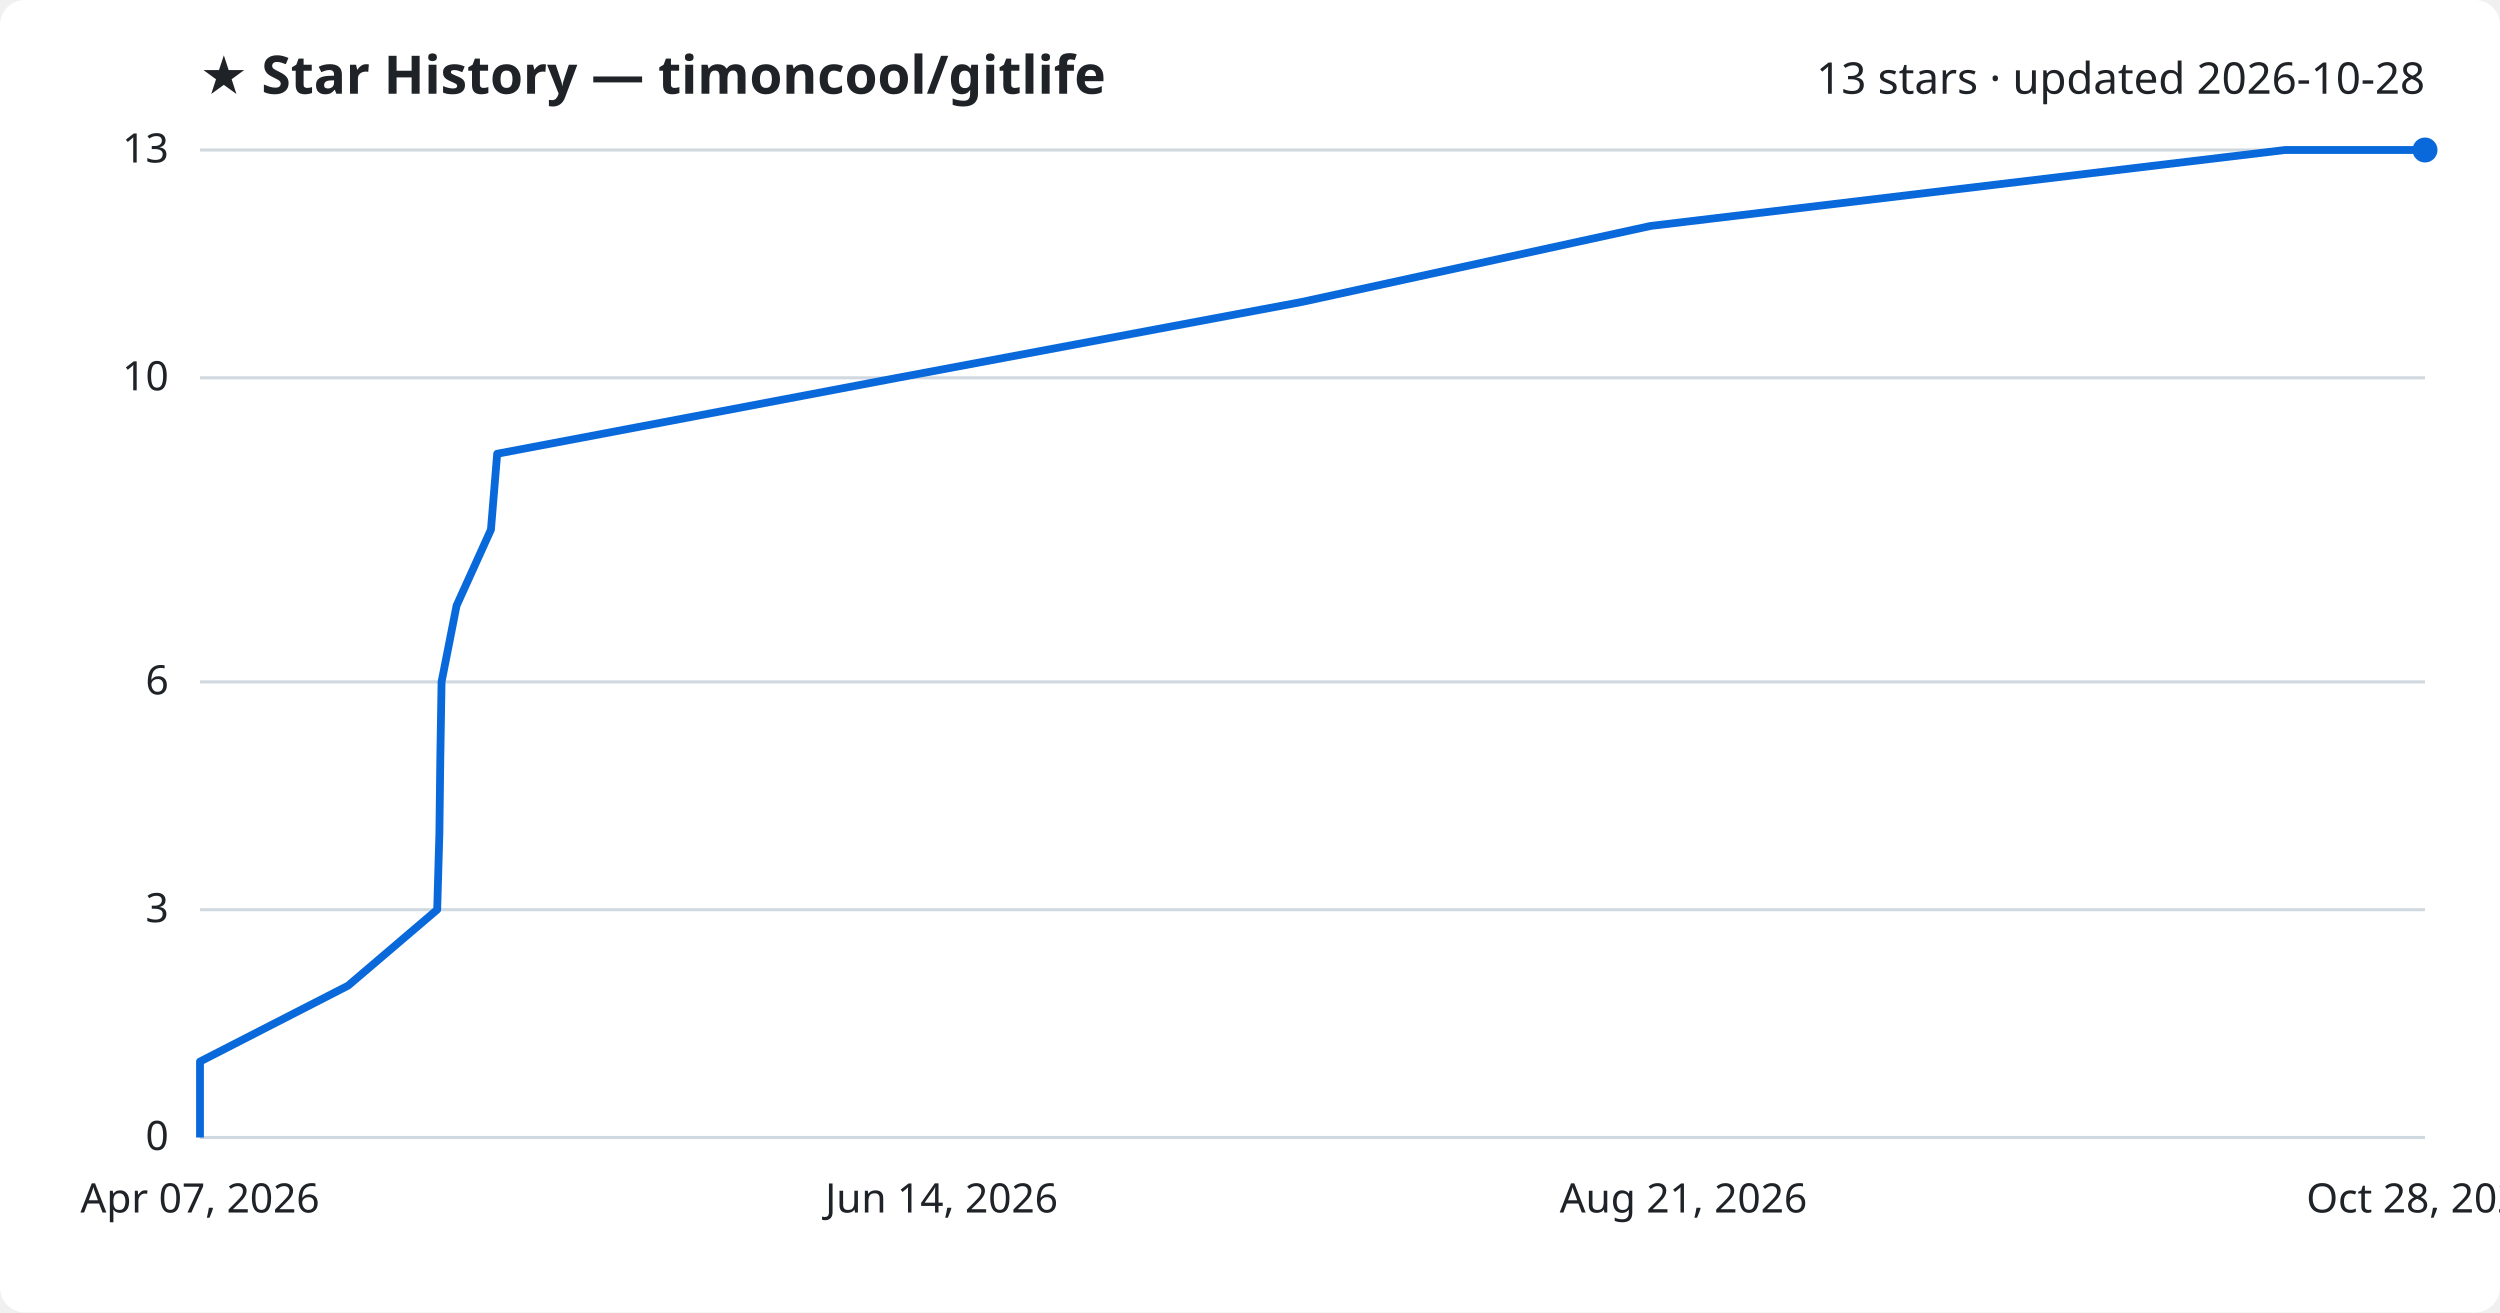
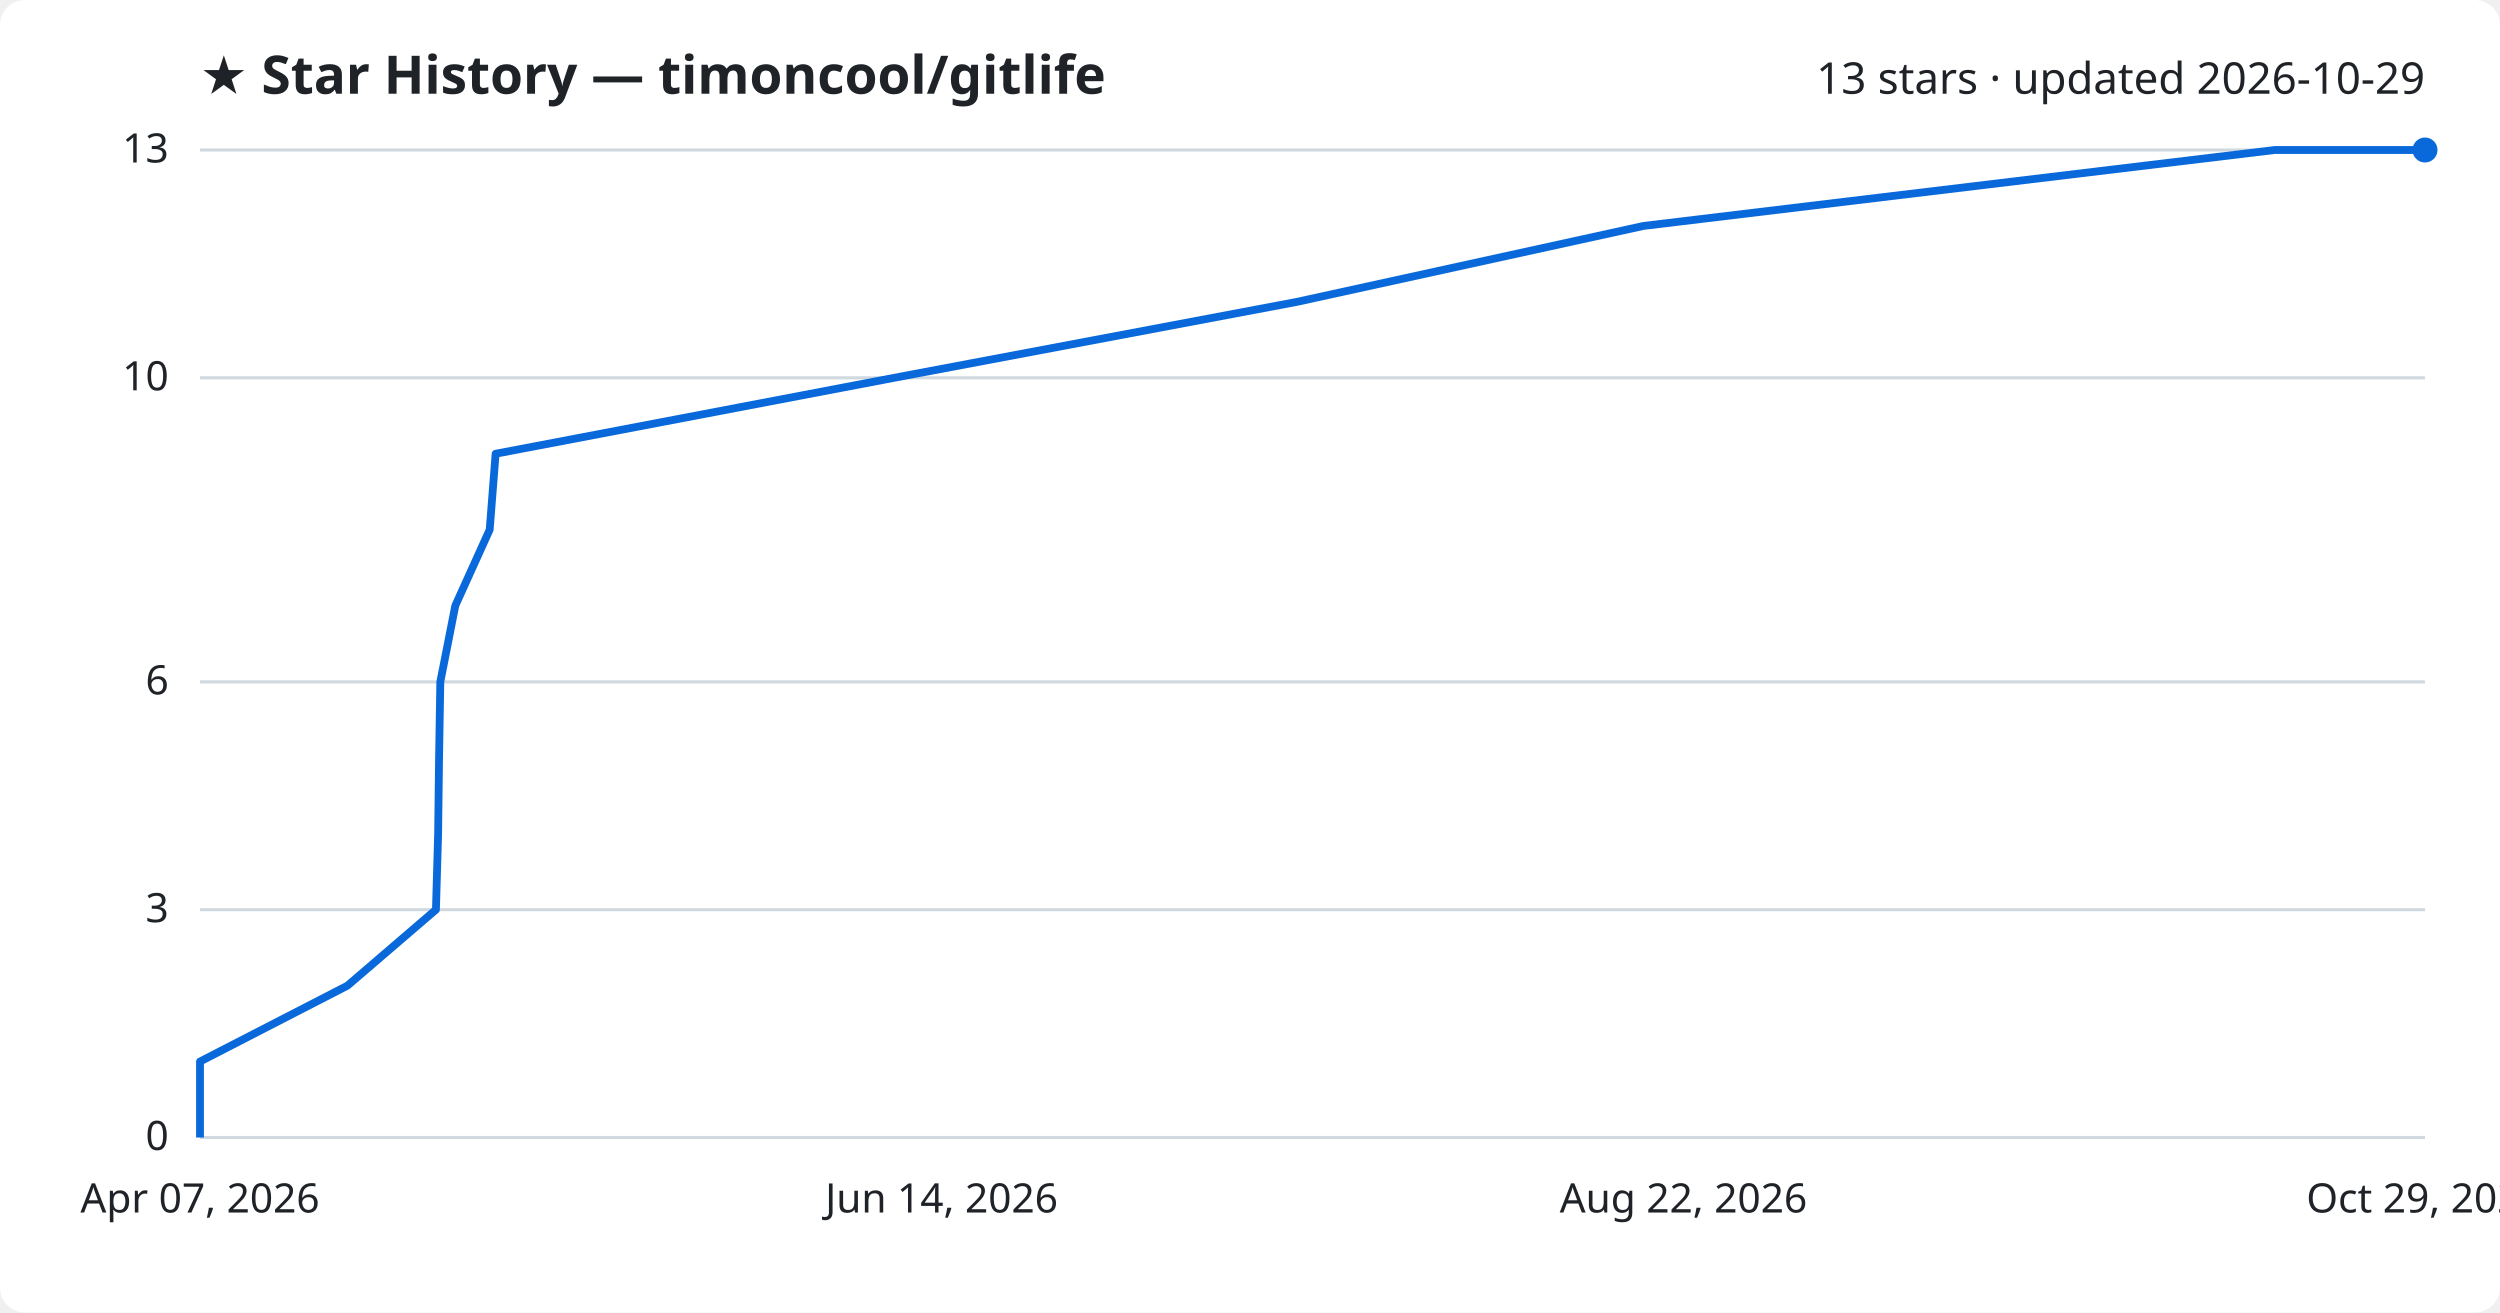
<svg xmlns="http://www.w3.org/2000/svg" viewBox="0 0 800 420" font-family="Segoe UI, sans-serif">
  <rect width="800" height="420" fill="#ffffff" rx="8" />
  <text x="64" y="30" fill="#1f2328" font-size="17" font-weight="700">★ Star History — timoncool/gitlife</text>
-   <text x="776" y="30" fill="#1f2328" font-size="14" text-anchor="end">13 stars · updated 2026-10-28</text>
+   <text x="776" y="30" fill="#1f2328" font-size="14" text-anchor="end">13 stars · updated 2026-10-29</text>
  <line x1="64" y1="364.0" x2="776" y2="364.0" stroke="#d1d9e0" stroke-width="1" />
  <text x="54" y="368.0" fill="#1f2328" font-size="13" text-anchor="end">0</text>
  <line x1="64" y1="291.1" x2="776" y2="291.1" stroke="#d1d9e0" stroke-width="1" />
  <text x="54" y="295.1" fill="#1f2328" font-size="13" text-anchor="end">3</text>
  <line x1="64" y1="218.2" x2="776" y2="218.2" stroke="#d1d9e0" stroke-width="1" />
  <text x="54" y="222.2" fill="#1f2328" font-size="13" text-anchor="end">6</text>
  <line x1="64" y1="120.9" x2="776" y2="120.9" stroke="#d1d9e0" stroke-width="1" />
  <text x="54" y="124.9" fill="#1f2328" font-size="13" text-anchor="end">10</text>
  <line x1="64" y1="48.0" x2="776" y2="48.0" stroke="#d1d9e0" stroke-width="1" />
  <text x="54" y="52.0" fill="#1f2328" font-size="13" text-anchor="end">13</text>
-   <path d="M64.0,364.0 L64.0,339.7 L111.4,315.4 L139.9,291.1 L140.6,266.8 L140.9,242.5 L141.3,218.2 L146.1,193.8 L157.1,169.5 L159.1,145.2 L287.2,120.9 L416.7,96.6 L528.2,72.3 L731.2,48.0 L776.0,48.0" fill="none" stroke="#0969da" stroke-width="2.5" stroke-linejoin="round" />
+   <path d="M64.0,364.0 L64.0,339.7 L111.2,315.4 L139.5,291.1 L140.2,266.8 L140.5,242.5 L140.9,218.2 L145.7,193.8 L156.7,169.5 L158.6,145.2 L286.1,120.9 L415.0,96.6 L525.9,72.3 L727.9,48.0 L776.0,48.0" fill="none" stroke="#0969da" stroke-width="2.5" stroke-linejoin="round" />
  <circle cx="776.0" cy="48.0" r="4" fill="#0969da" />
  <text x="64.0" y="388" fill="#1f2328" font-size="13" text-anchor="middle">Apr 07, 2026</text>
  <text x="301.3" y="388" fill="#1f2328" font-size="13" text-anchor="middle">Jun 14, 2026</text>
-   <text x="538.7" y="388" fill="#1f2328" font-size="13" text-anchor="middle">Aug 21, 2026</text>
-   <text x="776.0" y="388" fill="#1f2328" font-size="13" text-anchor="middle">Oct 28, 2026</text>
+   <text x="538.7" y="388" fill="#1f2328" font-size="13" text-anchor="middle">Aug 22, 2026</text>
+   <text x="776.0" y="388" fill="#1f2328" font-size="13" text-anchor="middle">Oct 29, 2026</text>
</svg>
